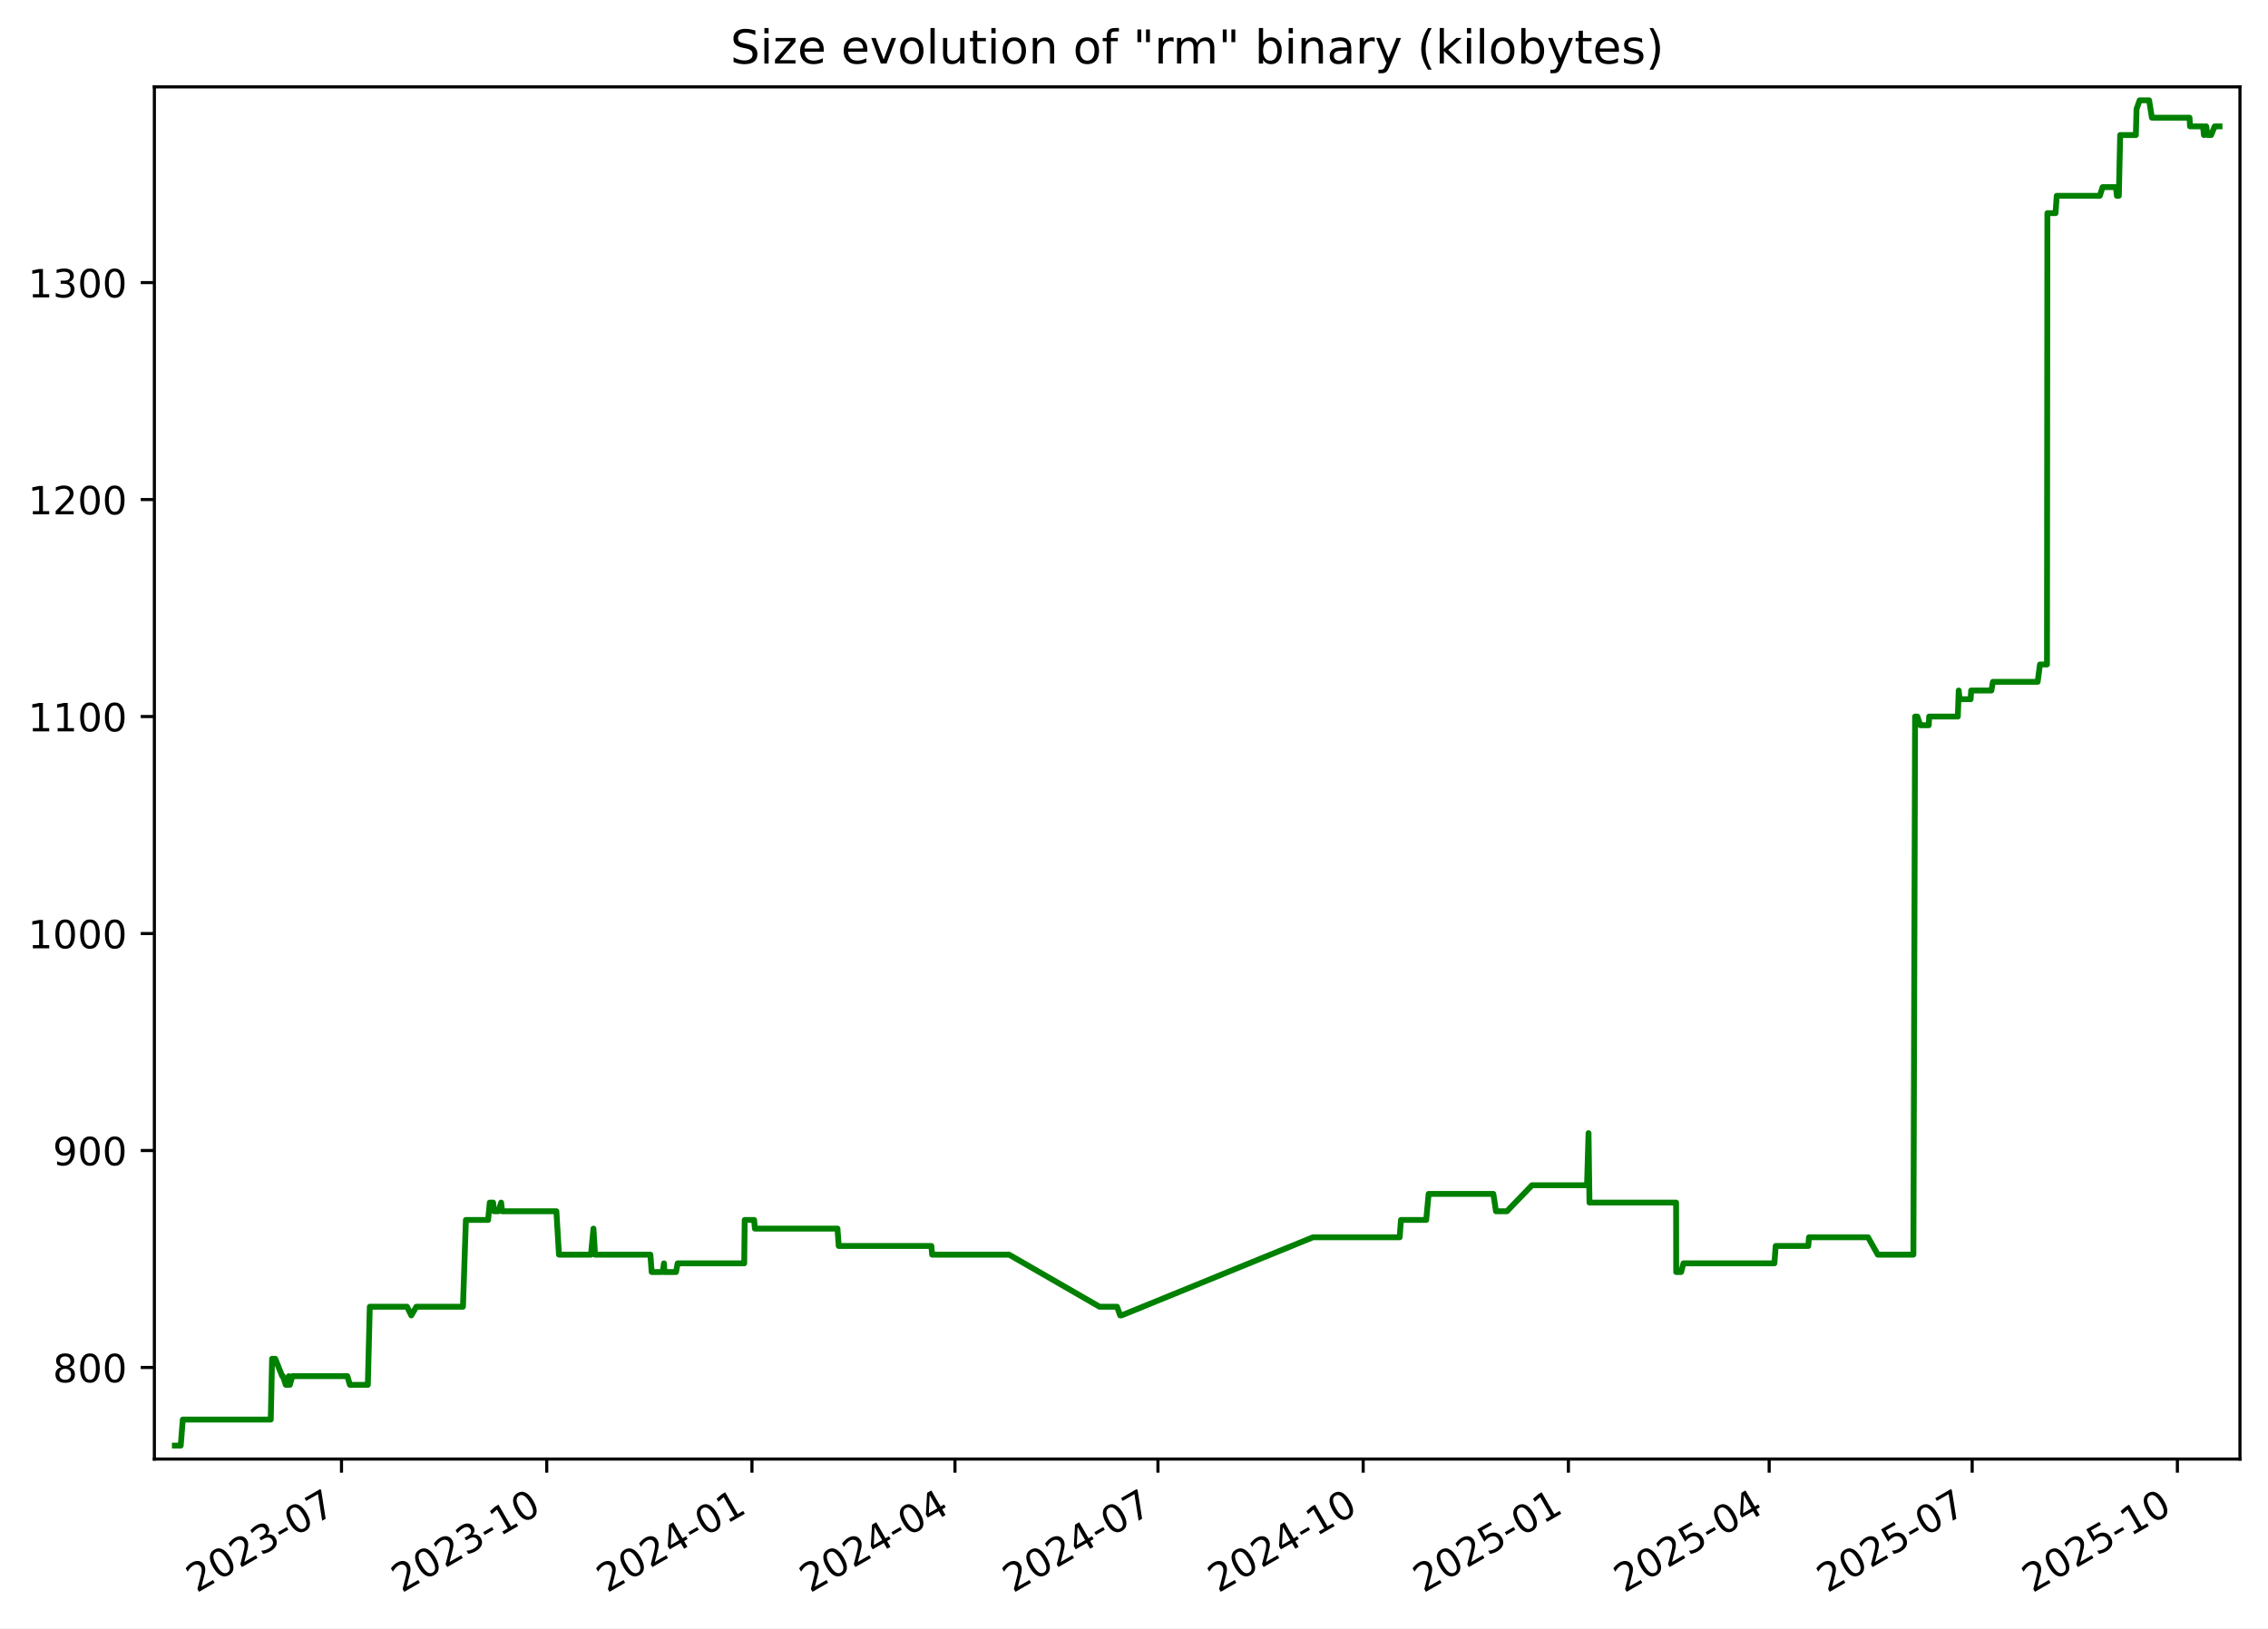
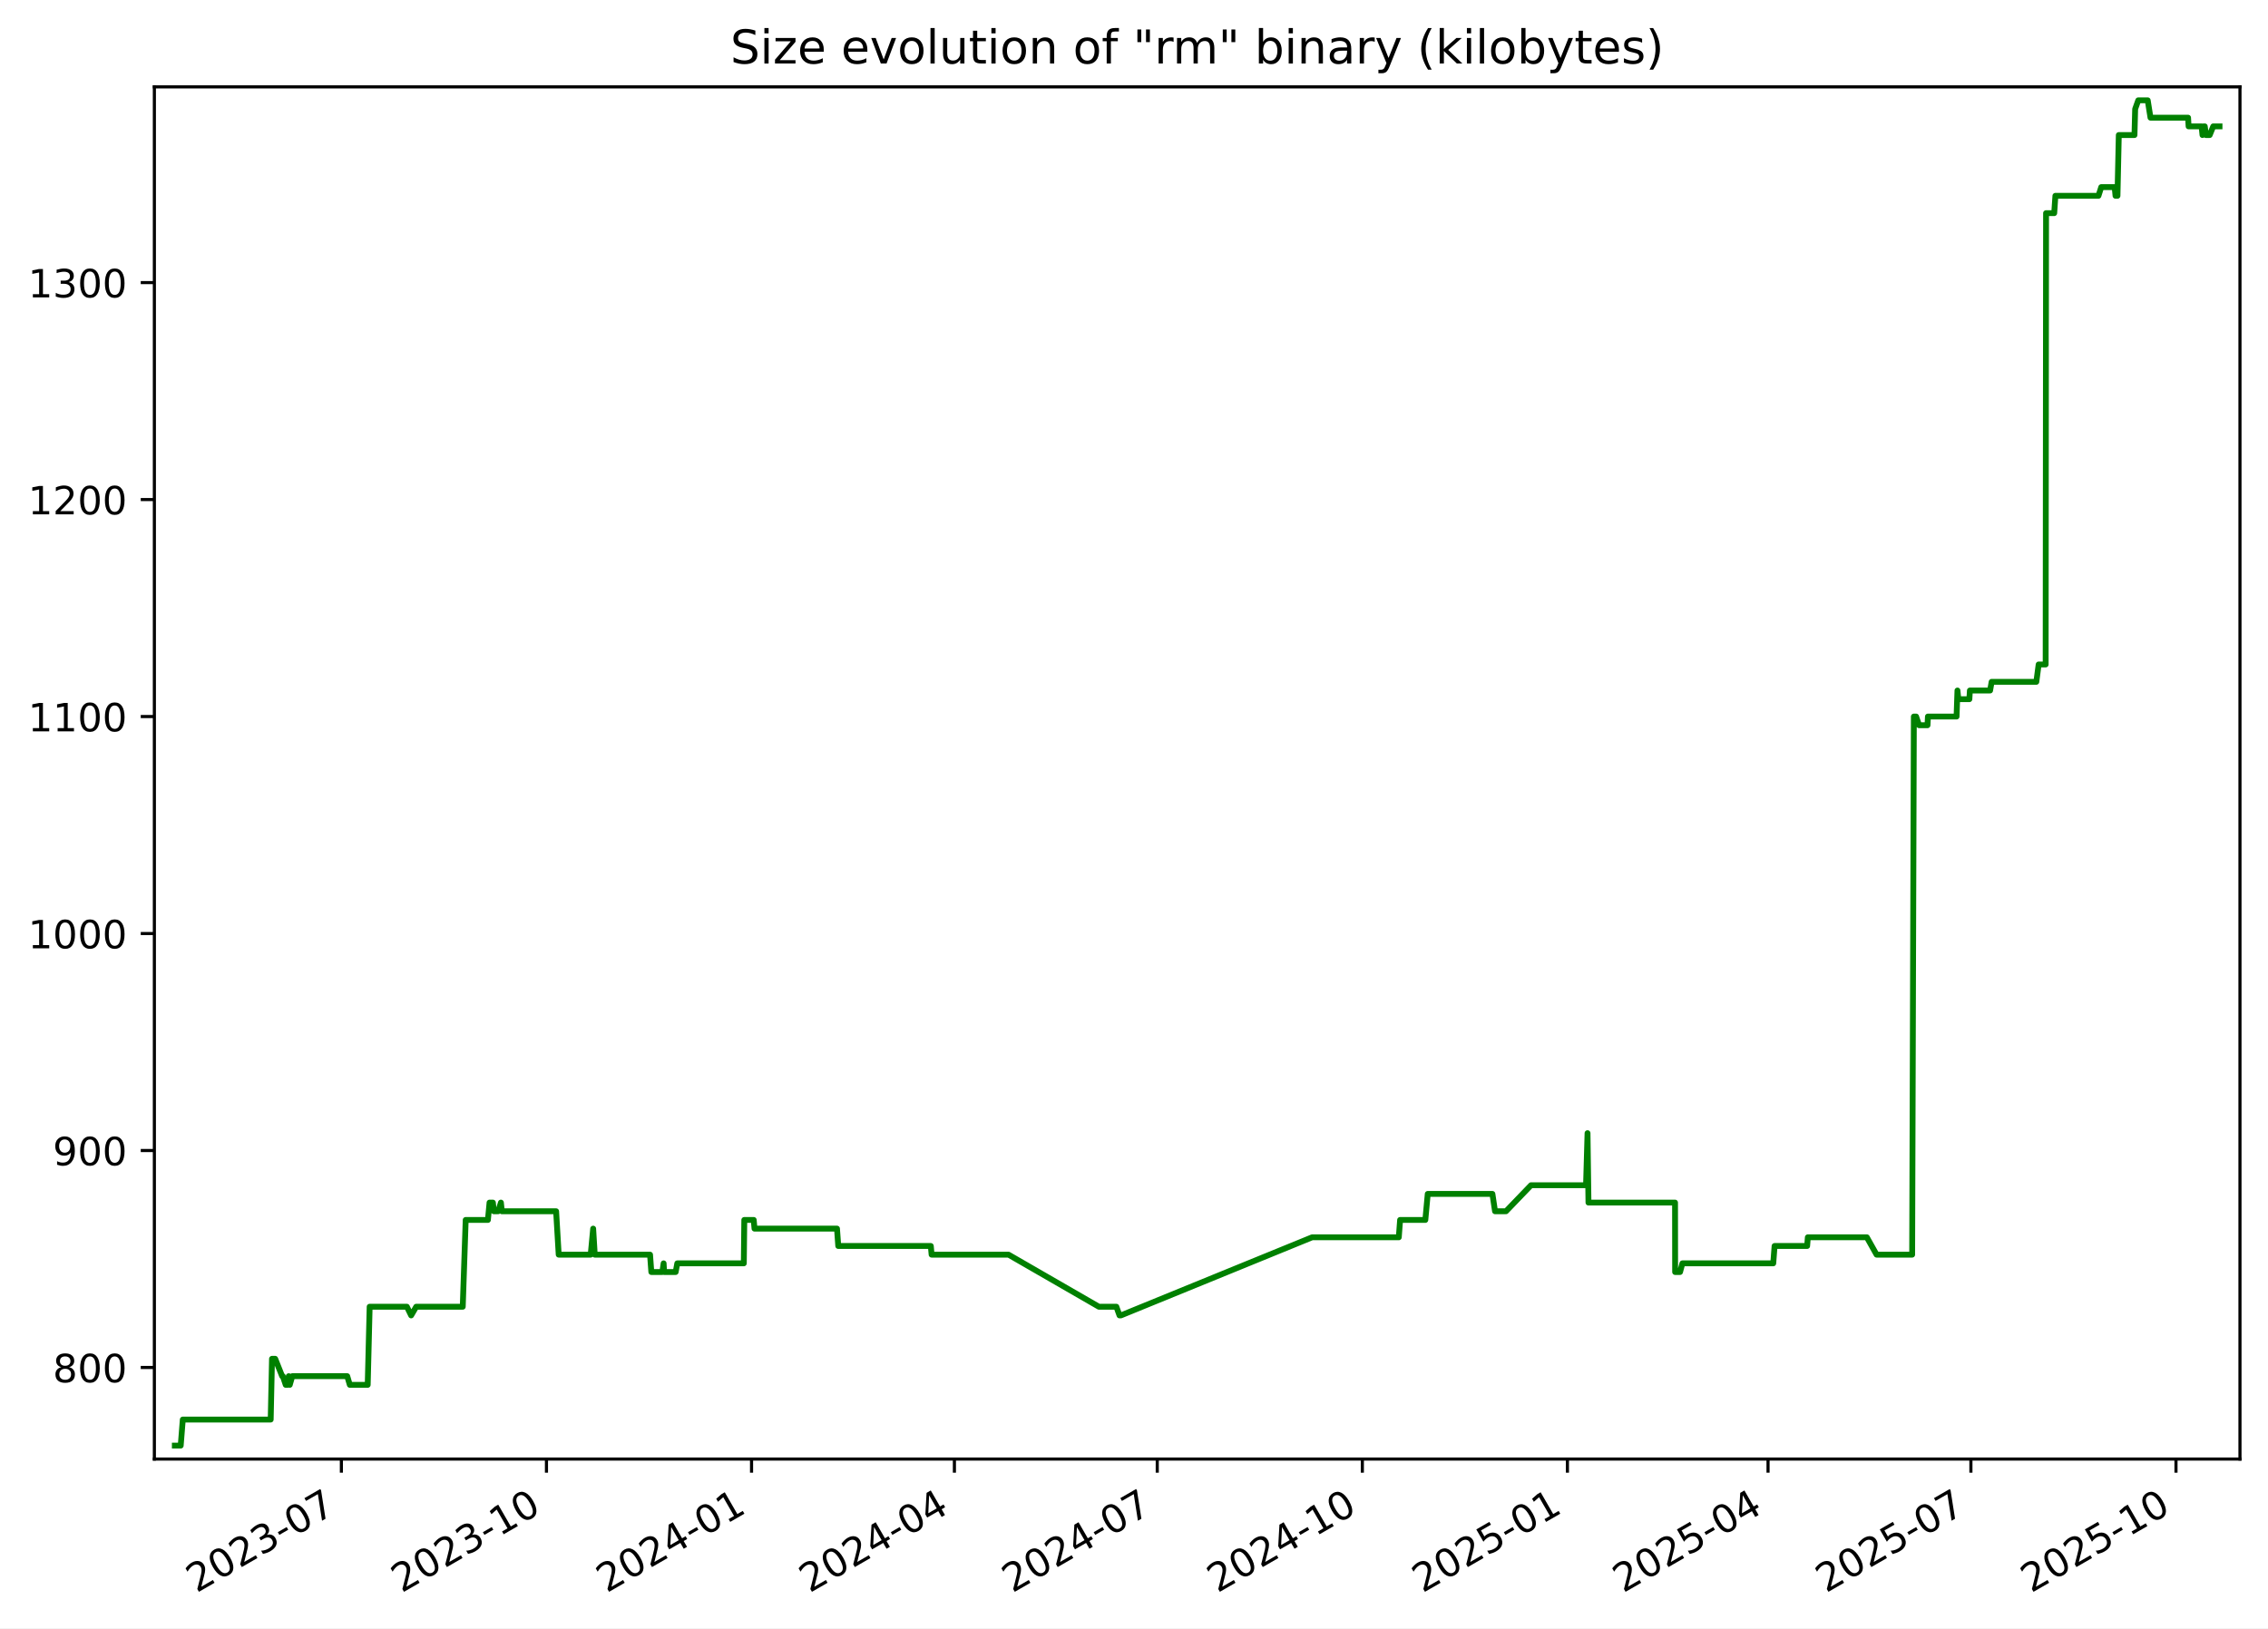
<svg xmlns="http://www.w3.org/2000/svg" xmlns:xlink="http://www.w3.org/1999/xlink" width="582.53pt" height="418.303pt" viewBox="0 0 582.53 418.303" version="1.1">
  <defs>
    <style type="text/css">*{stroke-linejoin: round; stroke-linecap: butt}</style>
  </defs>
  <g id="figure_1">
    <g id="patch_1">
      <path d="M -0 418.303  L 582.53 418.303  L 582.53 0  L -0 0  z " style="fill: #ffffff" />
    </g>
    <g id="axes_1">
      <g id="patch_2">
        <path d="M 39.65 374.83  L 575.33 374.83  L 575.33 22.318  L 39.65 22.318  z " style="fill: #ffffff" />
      </g>
      <g id="matplotlib.axis_1">
        <g id="xtick_1">
          <g id="line2d_1">
            <defs>
-               <path id="mfbe89578dd" d="M 0 0  L 0 3.5  " style="stroke: #000000; stroke-width: 0.8" />
+               <path id="m99d176c84e" d="M 0 0  L 0 3.5  " style="stroke: #000000; stroke-width: 0.8" />
            </defs>
            <g>
-               <use xlink:href="#mfbe89578dd" x="87.714" y="374.83" style="stroke: #000000; stroke-width: 0.8" />
+               <use xlink:href="#m99d176c84e" x="87.683" y="374.83" style="stroke: #000000; stroke-width: 0.8" />
            </g>
          </g>
          <g id="text_1">
-             <g transform="translate(50.4888 409.302) rotate(-30) scale(0.1 -0.1)">
+             <g transform="translate(50.45856 409.302) rotate(-30) scale(0.1 -0.1)">
              <defs>
                <path id="DejaVuSans-32" d="M 1228 531  L 3431 531  L 3431 0  L 469 0  L 469 531  Q 828 903 1448 1529  Q 2069 2156 2228 2338  Q 2531 2678 2651 2914  Q 2772 3150 2772 3378  Q 2772 3750 2511 3984  Q 2250 4219 1831 4219  Q 1534 4219 1204 4116  Q 875 4013 500 3803  L 500 4441  Q 881 4594 1212 4672  Q 1544 4750 1819 4750  Q 2544 4750 2975 4387  Q 3406 4025 3406 3419  Q 3406 3131 3298 2873  Q 3191 2616 2906 2266  Q 2828 2175 2409 1742  Q 1991 1309 1228 531  z " transform="scale(0.015625)" />
                <path id="DejaVuSans-30" d="M 2034 4250  Q 1547 4250 1301 3770  Q 1056 3291 1056 2328  Q 1056 1369 1301 889  Q 1547 409 2034 409  Q 2525 409 2770 889  Q 3016 1369 3016 2328  Q 3016 3291 2770 3770  Q 2525 4250 2034 4250  z M 2034 4750  Q 2819 4750 3233 4129  Q 3647 3509 3647 2328  Q 3647 1150 3233 529  Q 2819 -91 2034 -91  Q 1250 -91 836 529  Q 422 1150 422 2328  Q 422 3509 836 4129  Q 1250 4750 2034 4750  z " transform="scale(0.015625)" />
                <path id="DejaVuSans-33" d="M 2597 2516  Q 3050 2419 3304 2112  Q 3559 1806 3559 1356  Q 3559 666 3084 287  Q 2609 -91 1734 -91  Q 1441 -91 1130 -33  Q 819 25 488 141  L 488 750  Q 750 597 1062 519  Q 1375 441 1716 441  Q 2309 441 2620 675  Q 2931 909 2931 1356  Q 2931 1769 2642 2001  Q 2353 2234 1838 2234  L 1294 2234  L 1294 2753  L 1863 2753  Q 2328 2753 2575 2939  Q 2822 3125 2822 3475  Q 2822 3834 2567 4026  Q 2313 4219 1838 4219  Q 1578 4219 1281 4162  Q 984 4106 628 3988  L 628 4550  Q 988 4650 1302 4700  Q 1616 4750 1894 4750  Q 2613 4750 3031 4423  Q 3450 4097 3450 3541  Q 3450 3153 3228 2886  Q 3006 2619 2597 2516  z " transform="scale(0.015625)" />
                <path id="DejaVuSans-2d" d="M 313 2009  L 1997 2009  L 1997 1497  L 313 1497  L 313 2009  z " transform="scale(0.015625)" />
                <path id="DejaVuSans-37" d="M 525 4666  L 3525 4666  L 3525 4397  L 1831 0  L 1172 0  L 2766 4134  L 525 4134  L 525 4666  z " transform="scale(0.015625)" />
              </defs>
              <use xlink:href="#DejaVuSans-32" />
              <use xlink:href="#DejaVuSans-30" x="63.623" />
              <use xlink:href="#DejaVuSans-32" x="127.246" />
              <use xlink:href="#DejaVuSans-33" x="190.869" />
              <use xlink:href="#DejaVuSans-2d" x="254.492" />
              <use xlink:href="#DejaVuSans-30" x="290.576" />
              <use xlink:href="#DejaVuSans-37" x="354.199" />
            </g>
          </g>
        </g>
        <g id="xtick_2">
          <g id="line2d_2">
            <g>
-               <use xlink:href="#mfbe89578dd" x="140.426" y="374.83" style="stroke: #000000; stroke-width: 0.8" />
+               <use xlink:href="#m99d176c84e" x="140.358" y="374.83" style="stroke: #000000; stroke-width: 0.8" />
            </g>
          </g>
          <g id="text_2">
-             <g transform="translate(103.2011 409.302) rotate(-30) scale(0.1 -0.1)">
+             <g transform="translate(103.1336 409.302) rotate(-30) scale(0.1 -0.1)">
              <defs>
                <path id="DejaVuSans-31" d="M 794 531  L 1825 531  L 1825 4091  L 703 3866  L 703 4441  L 1819 4666  L 2450 4666  L 2450 531  L 3481 531  L 3481 0  L 794 0  L 794 531  z " transform="scale(0.015625)" />
              </defs>
              <use xlink:href="#DejaVuSans-32" />
              <use xlink:href="#DejaVuSans-30" x="63.623" />
              <use xlink:href="#DejaVuSans-32" x="127.246" />
              <use xlink:href="#DejaVuSans-33" x="190.869" />
              <use xlink:href="#DejaVuSans-2d" x="254.492" />
              <use xlink:href="#DejaVuSans-31" x="290.576" />
              <use xlink:href="#DejaVuSans-30" x="354.199" />
            </g>
          </g>
        </g>
        <g id="xtick_3">
          <g id="line2d_3">
            <g>
-               <use xlink:href="#mfbe89578dd" x="193.138" y="374.83" style="stroke: #000000; stroke-width: 0.8" />
+               <use xlink:href="#m99d176c84e" x="193.033" y="374.83" style="stroke: #000000; stroke-width: 0.8" />
            </g>
          </g>
          <g id="text_3">
-             <g transform="translate(155.9133 409.302) rotate(-30) scale(0.1 -0.1)">
+             <g transform="translate(155.8086 409.302) rotate(-30) scale(0.1 -0.1)">
              <defs>
                <path id="DejaVuSans-34" d="M 2419 4116  L 825 1625  L 2419 1625  L 2419 4116  z M 2253 4666  L 3047 4666  L 3047 1625  L 3713 1625  L 3713 1100  L 3047 1100  L 3047 0  L 2419 0  L 2419 1100  L 313 1100  L 313 1709  L 2253 4666  z " transform="scale(0.015625)" />
              </defs>
              <use xlink:href="#DejaVuSans-32" />
              <use xlink:href="#DejaVuSans-30" x="63.623" />
              <use xlink:href="#DejaVuSans-32" x="127.246" />
              <use xlink:href="#DejaVuSans-34" x="190.869" />
              <use xlink:href="#DejaVuSans-2d" x="254.492" />
              <use xlink:href="#DejaVuSans-30" x="290.576" />
              <use xlink:href="#DejaVuSans-31" x="354.199" />
            </g>
          </g>
        </g>
        <g id="xtick_4">
          <g id="line2d_4">
            <g>
-               <use xlink:href="#mfbe89578dd" x="245.277" y="374.83" style="stroke: #000000; stroke-width: 0.8" />
+               <use xlink:href="#m99d176c84e" x="245.136" y="374.83" style="stroke: #000000; stroke-width: 0.8" />
            </g>
          </g>
          <g id="text_4">
-             <g transform="translate(208.0526 409.302) rotate(-30) scale(0.1 -0.1)">
+             <g transform="translate(207.9111 409.302) rotate(-30) scale(0.1 -0.1)">
              <use xlink:href="#DejaVuSans-32" />
              <use xlink:href="#DejaVuSans-30" x="63.623" />
              <use xlink:href="#DejaVuSans-32" x="127.246" />
              <use xlink:href="#DejaVuSans-34" x="190.869" />
              <use xlink:href="#DejaVuSans-2d" x="254.492" />
              <use xlink:href="#DejaVuSans-30" x="290.576" />
              <use xlink:href="#DejaVuSans-34" x="354.199" />
            </g>
          </g>
        </g>
        <g id="xtick_5">
          <g id="line2d_5">
            <g>
-               <use xlink:href="#mfbe89578dd" x="297.417" y="374.83" style="stroke: #000000; stroke-width: 0.8" />
+               <use xlink:href="#m99d176c84e" x="297.238" y="374.83" style="stroke: #000000; stroke-width: 0.8" />
            </g>
          </g>
          <g id="text_5">
-             <g transform="translate(260.1919 409.302) rotate(-30) scale(0.1 -0.1)">
+             <g transform="translate(260.0136 409.302) rotate(-30) scale(0.1 -0.1)">
              <use xlink:href="#DejaVuSans-32" />
              <use xlink:href="#DejaVuSans-30" x="63.623" />
              <use xlink:href="#DejaVuSans-32" x="127.246" />
              <use xlink:href="#DejaVuSans-34" x="190.869" />
              <use xlink:href="#DejaVuSans-2d" x="254.492" />
              <use xlink:href="#DejaVuSans-30" x="290.576" />
              <use xlink:href="#DejaVuSans-37" x="354.199" />
            </g>
          </g>
        </g>
        <g id="xtick_6">
          <g id="line2d_6">
            <g>
-               <use xlink:href="#mfbe89578dd" x="350.129" y="374.83" style="stroke: #000000; stroke-width: 0.8" />
+               <use xlink:href="#m99d176c84e" x="349.913" y="374.83" style="stroke: #000000; stroke-width: 0.8" />
            </g>
          </g>
          <g id="text_6">
-             <g transform="translate(312.9042 409.302) rotate(-30) scale(0.1 -0.1)">
+             <g transform="translate(312.6886 409.302) rotate(-30) scale(0.1 -0.1)">
              <use xlink:href="#DejaVuSans-32" />
              <use xlink:href="#DejaVuSans-30" x="63.623" />
              <use xlink:href="#DejaVuSans-32" x="127.246" />
              <use xlink:href="#DejaVuSans-34" x="190.869" />
              <use xlink:href="#DejaVuSans-2d" x="254.492" />
              <use xlink:href="#DejaVuSans-31" x="290.576" />
              <use xlink:href="#DejaVuSans-30" x="354.199" />
            </g>
          </g>
        </g>
        <g id="xtick_7">
          <g id="line2d_7">
            <g>
-               <use xlink:href="#mfbe89578dd" x="402.841" y="374.83" style="stroke: #000000; stroke-width: 0.8" />
+               <use xlink:href="#m99d176c84e" x="402.588" y="374.83" style="stroke: #000000; stroke-width: 0.8" />
            </g>
          </g>
          <g id="text_7">
-             <g transform="translate(365.6164 409.302) rotate(-30) scale(0.1 -0.1)">
+             <g transform="translate(365.3636 409.302) rotate(-30) scale(0.1 -0.1)">
              <defs>
                <path id="DejaVuSans-35" d="M 691 4666  L 3169 4666  L 3169 4134  L 1269 4134  L 1269 2991  Q 1406 3038 1543 3061  Q 1681 3084 1819 3084  Q 2600 3084 3056 2656  Q 3513 2228 3513 1497  Q 3513 744 3044 326  Q 2575 -91 1722 -91  Q 1428 -91 1123 -41  Q 819 9 494 109  L 494 744  Q 775 591 1075 516  Q 1375 441 1709 441  Q 2250 441 2565 725  Q 2881 1009 2881 1497  Q 2881 1984 2565 2268  Q 2250 2553 1709 2553  Q 1456 2553 1204 2497  Q 953 2441 691 2322  L 691 4666  z " transform="scale(0.015625)" />
              </defs>
              <use xlink:href="#DejaVuSans-32" />
              <use xlink:href="#DejaVuSans-30" x="63.623" />
              <use xlink:href="#DejaVuSans-32" x="127.246" />
              <use xlink:href="#DejaVuSans-35" x="190.869" />
              <use xlink:href="#DejaVuSans-2d" x="254.492" />
              <use xlink:href="#DejaVuSans-30" x="290.576" />
              <use xlink:href="#DejaVuSans-31" x="354.199" />
            </g>
          </g>
        </g>
        <g id="xtick_8">
          <g id="line2d_8">
            <g>
-               <use xlink:href="#mfbe89578dd" x="454.408" y="374.83" style="stroke: #000000; stroke-width: 0.8" />
+               <use xlink:href="#m99d176c84e" x="454.118" y="374.83" style="stroke: #000000; stroke-width: 0.8" />
            </g>
          </g>
          <g id="text_8">
-             <g transform="translate(417.1828 409.302) rotate(-30) scale(0.1 -0.1)">
+             <g transform="translate(416.8935 409.302) rotate(-30) scale(0.1 -0.1)">
              <use xlink:href="#DejaVuSans-32" />
              <use xlink:href="#DejaVuSans-30" x="63.623" />
              <use xlink:href="#DejaVuSans-32" x="127.246" />
              <use xlink:href="#DejaVuSans-35" x="190.869" />
              <use xlink:href="#DejaVuSans-2d" x="254.492" />
              <use xlink:href="#DejaVuSans-30" x="290.576" />
              <use xlink:href="#DejaVuSans-34" x="354.199" />
            </g>
          </g>
        </g>
        <g id="xtick_9">
          <g id="line2d_9">
            <g>
-               <use xlink:href="#mfbe89578dd" x="506.547" y="374.83" style="stroke: #000000; stroke-width: 0.8" />
+               <use xlink:href="#m99d176c84e" x="506.221" y="374.83" style="stroke: #000000; stroke-width: 0.8" />
            </g>
          </g>
          <g id="text_9">
-             <g transform="translate(469.3221 409.302) rotate(-30) scale(0.1 -0.1)">
+             <g transform="translate(468.996 409.302) rotate(-30) scale(0.1 -0.1)">
              <use xlink:href="#DejaVuSans-32" />
              <use xlink:href="#DejaVuSans-30" x="63.623" />
              <use xlink:href="#DejaVuSans-32" x="127.246" />
              <use xlink:href="#DejaVuSans-35" x="190.869" />
              <use xlink:href="#DejaVuSans-2d" x="254.492" />
              <use xlink:href="#DejaVuSans-30" x="290.576" />
              <use xlink:href="#DejaVuSans-37" x="354.199" />
            </g>
          </g>
        </g>
        <g id="xtick_10">
          <g id="line2d_10">
            <g>
-               <use xlink:href="#mfbe89578dd" x="559.259" y="374.83" style="stroke: #000000; stroke-width: 0.8" />
+               <use xlink:href="#m99d176c84e" x="558.896" y="374.83" style="stroke: #000000; stroke-width: 0.8" />
            </g>
          </g>
          <g id="text_10">
-             <g transform="translate(522.0343 409.302) rotate(-30) scale(0.1 -0.1)">
+             <g transform="translate(521.671 409.302) rotate(-30) scale(0.1 -0.1)">
              <use xlink:href="#DejaVuSans-32" />
              <use xlink:href="#DejaVuSans-30" x="63.623" />
              <use xlink:href="#DejaVuSans-32" x="127.246" />
              <use xlink:href="#DejaVuSans-35" x="190.869" />
              <use xlink:href="#DejaVuSans-2d" x="254.492" />
              <use xlink:href="#DejaVuSans-31" x="290.576" />
              <use xlink:href="#DejaVuSans-30" x="354.199" />
            </g>
          </g>
        </g>
      </g>
      <g id="matplotlib.axis_2">
        <g id="ytick_1">
          <g id="line2d_11">
            <defs>
-               <path id="m8220ab52e9" d="M 0 0  L -3.5 0  " style="stroke: #000000; stroke-width: 0.8" />
+               <path id="md001552d39" d="M 0 0  L -3.5 0  " style="stroke: #000000; stroke-width: 0.8" />
            </defs>
            <g>
-               <use xlink:href="#m8220ab52e9" x="39.65" y="351.307" style="stroke: #000000; stroke-width: 0.8" />
+               <use xlink:href="#md001552d39" x="39.65" y="351.307" style="stroke: #000000; stroke-width: 0.8" />
            </g>
          </g>
          <g id="text_11">
            <g transform="translate(13.5625 355.1062) scale(0.1 -0.1)">
              <defs>
                <path id="DejaVuSans-38" d="M 2034 2216  Q 1584 2216 1326 1975  Q 1069 1734 1069 1313  Q 1069 891 1326 650  Q 1584 409 2034 409  Q 2484 409 2743 651  Q 3003 894 3003 1313  Q 3003 1734 2745 1975  Q 2488 2216 2034 2216  z M 1403 2484  Q 997 2584 770 2862  Q 544 3141 544 3541  Q 544 4100 942 4425  Q 1341 4750 2034 4750  Q 2731 4750 3128 4425  Q 3525 4100 3525 3541  Q 3525 3141 3298 2862  Q 3072 2584 2669 2484  Q 3125 2378 3379 2068  Q 3634 1759 3634 1313  Q 3634 634 3220 271  Q 2806 -91 2034 -91  Q 1263 -91 848 271  Q 434 634 434 1313  Q 434 1759 690 2068  Q 947 2378 1403 2484  z M 1172 3481  Q 1172 3119 1398 2916  Q 1625 2713 2034 2713  Q 2441 2713 2670 2916  Q 2900 3119 2900 3481  Q 2900 3844 2670 4047  Q 2441 4250 2034 4250  Q 1625 4250 1398 4047  Q 1172 3844 1172 3481  z " transform="scale(0.015625)" />
              </defs>
              <use xlink:href="#DejaVuSans-38" />
              <use xlink:href="#DejaVuSans-30" x="63.623" />
              <use xlink:href="#DejaVuSans-30" x="127.246" />
            </g>
          </g>
        </g>
        <g id="ytick_2">
          <g id="line2d_12">
            <g>
-               <use xlink:href="#m8220ab52e9" x="39.65" y="295.565" style="stroke: #000000; stroke-width: 0.8" />
+               <use xlink:href="#md001552d39" x="39.65" y="295.565" style="stroke: #000000; stroke-width: 0.8" />
            </g>
          </g>
          <g id="text_12">
            <g transform="translate(13.5625 299.3643) scale(0.1 -0.1)">
              <defs>
                <path id="DejaVuSans-39" d="M 703 97  L 703 672  Q 941 559 1184 500  Q 1428 441 1663 441  Q 2288 441 2617 861  Q 2947 1281 2994 2138  Q 2813 1869 2534 1725  Q 2256 1581 1919 1581  Q 1219 1581 811 2004  Q 403 2428 403 3163  Q 403 3881 828 4315  Q 1253 4750 1959 4750  Q 2769 4750 3195 4129  Q 3622 3509 3622 2328  Q 3622 1225 3098 567  Q 2575 -91 1691 -91  Q 1453 -91 1209 -44  Q 966 3 703 97  z M 1959 2075  Q 2384 2075 2632 2365  Q 2881 2656 2881 3163  Q 2881 3666 2632 3958  Q 2384 4250 1959 4250  Q 1534 4250 1286 3958  Q 1038 3666 1038 3163  Q 1038 2656 1286 2365  Q 1534 2075 1959 2075  z " transform="scale(0.015625)" />
              </defs>
              <use xlink:href="#DejaVuSans-39" />
              <use xlink:href="#DejaVuSans-30" x="63.623" />
              <use xlink:href="#DejaVuSans-30" x="127.246" />
            </g>
          </g>
        </g>
        <g id="ytick_3">
          <g id="line2d_13">
            <g>
-               <use xlink:href="#m8220ab52e9" x="39.65" y="239.823" style="stroke: #000000; stroke-width: 0.8" />
+               <use xlink:href="#md001552d39" x="39.65" y="239.823" style="stroke: #000000; stroke-width: 0.8" />
            </g>
          </g>
          <g id="text_13">
            <g transform="translate(7.2 243.6224) scale(0.1 -0.1)">
              <use xlink:href="#DejaVuSans-31" />
              <use xlink:href="#DejaVuSans-30" x="63.623" />
              <use xlink:href="#DejaVuSans-30" x="127.246" />
              <use xlink:href="#DejaVuSans-30" x="190.869" />
            </g>
          </g>
        </g>
        <g id="ytick_4">
          <g id="line2d_14">
            <g>
-               <use xlink:href="#m8220ab52e9" x="39.65" y="184.081" style="stroke: #000000; stroke-width: 0.8" />
+               <use xlink:href="#md001552d39" x="39.65" y="184.081" style="stroke: #000000; stroke-width: 0.8" />
            </g>
          </g>
          <g id="text_14">
            <g transform="translate(7.2 187.8804) scale(0.1 -0.1)">
              <use xlink:href="#DejaVuSans-31" />
              <use xlink:href="#DejaVuSans-31" x="63.623" />
              <use xlink:href="#DejaVuSans-30" x="127.246" />
              <use xlink:href="#DejaVuSans-30" x="190.869" />
            </g>
          </g>
        </g>
        <g id="ytick_5">
          <g id="line2d_15">
            <g>
-               <use xlink:href="#m8220ab52e9" x="39.65" y="128.339" style="stroke: #000000; stroke-width: 0.8" />
+               <use xlink:href="#md001552d39" x="39.65" y="128.339" style="stroke: #000000; stroke-width: 0.8" />
            </g>
          </g>
          <g id="text_15">
            <g transform="translate(7.2 132.1385) scale(0.1 -0.1)">
              <use xlink:href="#DejaVuSans-31" />
              <use xlink:href="#DejaVuSans-32" x="63.623" />
              <use xlink:href="#DejaVuSans-30" x="127.246" />
              <use xlink:href="#DejaVuSans-30" x="190.869" />
            </g>
          </g>
        </g>
        <g id="ytick_6">
          <g id="line2d_16">
            <g>
-               <use xlink:href="#m8220ab52e9" x="39.65" y="72.597" style="stroke: #000000; stroke-width: 0.8" />
+               <use xlink:href="#md001552d39" x="39.65" y="72.597" style="stroke: #000000; stroke-width: 0.8" />
            </g>
          </g>
          <g id="text_16">
            <g transform="translate(7.2 76.39657) scale(0.1 -0.1)">
              <use xlink:href="#DejaVuSans-31" />
              <use xlink:href="#DejaVuSans-33" x="63.623" />
              <use xlink:href="#DejaVuSans-30" x="127.246" />
              <use xlink:href="#DejaVuSans-30" x="190.869" />
            </g>
          </g>
        </g>
      </g>
      <g id="line2d_17">
-         <path d="M 44.902 371.374  L 46.419 371.374  L 46.949 364.685  L 69.547 364.685  L 69.882 349.077  L 70.701 349.077  L 72.487 353.537  L 72.662 353.537  L 73.406 355.766  L 73.916 355.766  L 74.185 353.537  L 74.447 355.766  L 75.096 353.537  L 89.215 353.537  L 89.88 355.766  L 94.48 355.766  L 94.979 335.699  L 104.547 335.699  L 105.645 337.929  L 106.944 335.699  L 118.91 335.699  L 119.665 313.403  L 125.374 313.403  L 125.795 308.943  L 126.655 308.943  L 126.898 311.173  L 128.016 311.173  L 128.717 308.943  L 128.954 311.173  L 142.907 311.173  L 143.571 322.321  L 151.794 322.321  L 152.429 315.632  L 152.836 322.321  L 167.051 322.321  L 167.378 326.781  L 170.215 326.781  L 170.538 324.551  L 170.664 326.781  L 173.635 326.781  L 174.052 324.551  L 191.15 324.551  L 191.273 313.403  L 193.697 313.403  L 193.895 315.632  L 215.103 315.632  L 215.424 320.092  L 239.215 320.092  L 239.419 322.321  L 259.19 322.321  L 282.412 335.699  L 286.906 335.699  L 287.713 337.929  L 288.062 337.929  L 337.229 317.862  L 359.5 317.862  L 359.834 313.403  L 366.32 313.403  L 366.94 306.713  L 383.562 306.713  L 384.235 311.173  L 387.056 311.173  L 393.491 304.484  L 407.629 304.484  L 408.011 291.106  L 408.251 308.943  L 430.502 308.943  L 430.525 326.781  L 431.792 326.781  L 432.394 324.551  L 455.748 324.551  L 456.085 320.092  L 464.458 320.092  L 464.633 317.862  L 479.803 317.862  L 482.306 322.321  L 491.45 322.321  L 491.885 184.081  L 492.463 184.081  L 493.228 186.311  L 495.397 186.311  L 495.501 184.081  L 502.864 184.081  L 503.094 177.392  L 503.315 179.622  L 506.153 179.622  L 506.287 177.392  L 511.481 177.392  L 511.875 175.163  L 523.366 175.163  L 523.959 170.703  L 525.762 170.703  L 525.865 54.76  L 527.963 54.76  L 528.265 50.301  L 539.334 50.301  L 540.049 48.071  L 543.499 48.071  L 543.716 50.301  L 544.22 50.301  L 544.561 34.693  L 548.592 34.693  L 548.765 28.004  L 549.565 25.774  L 551.996 25.774  L 552.707 30.233  L 562.369 30.233  L 562.503 32.463  L 565.843 32.463  L 566.073 34.693  L 566.363 32.463  L 566.661 32.463  L 566.965 34.693  L 567.923 34.693  L 568.837 32.463  L 570.078 32.463  L 570.078 32.463  " clip-path="url(#pd081cea287)" style="fill: none; stroke: #008000; stroke-width: 1.5; stroke-linecap: square" />
+         <path d="M 44.902 371.374  L 46.417 371.374  L 46.948 364.685  L 69.529 364.685  L 69.864 349.077  L 70.683 349.077  L 72.467 353.537  L 72.643 353.537  L 73.386 355.766  L 73.896 355.766  L 74.164 353.537  L 74.427 355.766  L 75.075 353.537  L 89.184 353.537  L 89.848 355.766  L 94.445 355.766  L 94.944 335.699  L 104.505 335.699  L 105.602 337.929  L 106.9 335.699  L 118.858 335.699  L 119.612 313.403  L 125.318 313.403  L 125.738 308.943  L 126.597 308.943  L 126.841 311.173  L 127.957 311.173  L 128.658 308.943  L 128.895 311.173  L 142.838 311.173  L 143.502 322.321  L 151.718 322.321  L 152.353 315.632  L 152.76 322.321  L 166.964 322.321  L 167.292 326.781  L 170.126 326.781  L 170.449 324.551  L 170.575 326.781  L 173.544 326.781  L 173.96 324.551  L 191.047 324.551  L 191.17 313.403  L 193.592 313.403  L 193.79 315.632  L 214.982 315.632  L 215.304 320.092  L 239.078 320.092  L 239.281 322.321  L 259.038 322.321  L 282.244 335.699  L 286.735 335.699  L 287.542 337.929  L 287.89 337.929  L 337.022 317.862  L 359.278 317.862  L 359.612 313.403  L 366.093 313.403  L 366.712 306.713  L 383.323 306.713  L 383.995 311.173  L 386.814 311.173  L 393.245 304.484  L 407.372 304.484  L 407.754 291.106  L 407.994 308.943  L 430.23 308.943  L 430.253 326.781  L 431.519 326.781  L 432.12 324.551  L 455.457 324.551  L 455.795 320.092  L 464.162 320.092  L 464.337 317.862  L 479.496 317.862  L 481.997 322.321  L 491.134 322.321  L 491.569 184.081  L 492.147 184.081  L 492.912 186.311  L 495.078 186.311  L 495.182 184.081  L 502.54 184.081  L 502.77 177.392  L 502.991 179.622  L 505.827 179.622  L 505.961 177.392  L 511.152 177.392  L 511.545 175.163  L 523.028 175.163  L 523.621 170.703  L 525.423 170.703  L 525.525 54.76  L 527.621 54.76  L 527.923 50.301  L 538.984 50.301  L 539.699 48.071  L 543.147 48.071  L 543.363 50.301  L 543.868 50.301  L 544.208 34.693  L 548.236 34.693  L 548.409 28.004  L 549.208 25.774  L 551.638 25.774  L 552.349 30.233  L 562.003 30.233  L 562.137 32.463  L 565.475 32.463  L 565.705 34.693  L 565.995 32.463  L 566.293 32.463  L 566.596 34.693  L 567.554 34.693  L 568.467 32.463  L 570.078 32.463  L 570.078 32.463  " clip-path="url(#p2e20946bb7)" style="fill: none; stroke: #008000; stroke-width: 1.5; stroke-linecap: square" />
      </g>
      <g id="patch_3">
        <path d="M 39.65 374.83  L 39.65 22.318  " style="fill: none; stroke: #000000; stroke-width: 0.8; stroke-linejoin: miter; stroke-linecap: square" />
      </g>
      <g id="patch_4">
        <path d="M 575.33 374.83  L 575.33 22.318  " style="fill: none; stroke: #000000; stroke-width: 0.8; stroke-linejoin: miter; stroke-linecap: square" />
      </g>
      <g id="patch_5">
        <path d="M 39.65 374.83  L 575.33 374.83  " style="fill: none; stroke: #000000; stroke-width: 0.8; stroke-linejoin: miter; stroke-linecap: square" />
      </g>
      <g id="patch_6">
        <path d="M 39.65 22.318  L 575.33 22.318  " style="fill: none; stroke: #000000; stroke-width: 0.8; stroke-linejoin: miter; stroke-linecap: square" />
      </g>
      <g id="text_17">
        <g transform="translate(187.5884 16.31812) scale(0.12 -0.12)">
          <defs>
            <path id="DejaVuSans-53" d="M 3425 4513  L 3425 3897  Q 3066 4069 2747 4153  Q 2428 4238 2131 4238  Q 1616 4238 1336 4038  Q 1056 3838 1056 3469  Q 1056 3159 1242 3001  Q 1428 2844 1947 2747  L 2328 2669  Q 3034 2534 3370 2195  Q 3706 1856 3706 1288  Q 3706 609 3251 259  Q 2797 -91 1919 -91  Q 1588 -91 1214 -16  Q 841 59 441 206  L 441 856  Q 825 641 1194 531  Q 1563 422 1919 422  Q 2459 422 2753 634  Q 3047 847 3047 1241  Q 3047 1584 2836 1778  Q 2625 1972 2144 2069  L 1759 2144  Q 1053 2284 737 2584  Q 422 2884 422 3419  Q 422 4038 858 4394  Q 1294 4750 2059 4750  Q 2388 4750 2728 4690  Q 3069 4631 3425 4513  z " transform="scale(0.015625)" />
            <path id="DejaVuSans-69" d="M 603 3500  L 1178 3500  L 1178 0  L 603 0  L 603 3500  z M 603 4863  L 1178 4863  L 1178 4134  L 603 4134  L 603 4863  z " transform="scale(0.015625)" />
            <path id="DejaVuSans-7a" d="M 353 3500  L 3084 3500  L 3084 2975  L 922 459  L 3084 459  L 3084 0  L 275 0  L 275 525  L 2438 3041  L 353 3041  L 353 3500  z " transform="scale(0.015625)" />
            <path id="DejaVuSans-65" d="M 3597 1894  L 3597 1613  L 953 1613  Q 991 1019 1311 708  Q 1631 397 2203 397  Q 2534 397 2845 478  Q 3156 559 3463 722  L 3463 178  Q 3153 47 2828 -22  Q 2503 -91 2169 -91  Q 1331 -91 842 396  Q 353 884 353 1716  Q 353 2575 817 3079  Q 1281 3584 2069 3584  Q 2775 3584 3186 3129  Q 3597 2675 3597 1894  z M 3022 2063  Q 3016 2534 2758 2815  Q 2500 3097 2075 3097  Q 1594 3097 1305 2825  Q 1016 2553 972 2059  L 3022 2063  z " transform="scale(0.015625)" />
            <path id="DejaVuSans-20" transform="scale(0.015625)" />
            <path id="DejaVuSans-76" d="M 191 3500  L 800 3500  L 1894 563  L 2988 3500  L 3597 3500  L 2284 0  L 1503 0  L 191 3500  z " transform="scale(0.015625)" />
            <path id="DejaVuSans-6f" d="M 1959 3097  Q 1497 3097 1228 2736  Q 959 2375 959 1747  Q 959 1119 1226 758  Q 1494 397 1959 397  Q 2419 397 2687 759  Q 2956 1122 2956 1747  Q 2956 2369 2687 2733  Q 2419 3097 1959 3097  z M 1959 3584  Q 2709 3584 3137 3096  Q 3566 2609 3566 1747  Q 3566 888 3137 398  Q 2709 -91 1959 -91  Q 1206 -91 779 398  Q 353 888 353 1747  Q 353 2609 779 3096  Q 1206 3584 1959 3584  z " transform="scale(0.015625)" />
            <path id="DejaVuSans-6c" d="M 603 4863  L 1178 4863  L 1178 0  L 603 0  L 603 4863  z " transform="scale(0.015625)" />
            <path id="DejaVuSans-75" d="M 544 1381  L 544 3500  L 1119 3500  L 1119 1403  Q 1119 906 1312 657  Q 1506 409 1894 409  Q 2359 409 2629 706  Q 2900 1003 2900 1516  L 2900 3500  L 3475 3500  L 3475 0  L 2900 0  L 2900 538  Q 2691 219 2414 64  Q 2138 -91 1772 -91  Q 1169 -91 856 284  Q 544 659 544 1381  z M 1991 3584  L 1991 3584  z " transform="scale(0.015625)" />
            <path id="DejaVuSans-74" d="M 1172 4494  L 1172 3500  L 2356 3500  L 2356 3053  L 1172 3053  L 1172 1153  Q 1172 725 1289 603  Q 1406 481 1766 481  L 2356 481  L 2356 0  L 1766 0  Q 1100 0 847 248  Q 594 497 594 1153  L 594 3053  L 172 3053  L 172 3500  L 594 3500  L 594 4494  L 1172 4494  z " transform="scale(0.015625)" />
            <path id="DejaVuSans-6e" d="M 3513 2113  L 3513 0  L 2938 0  L 2938 2094  Q 2938 2591 2744 2837  Q 2550 3084 2163 3084  Q 1697 3084 1428 2787  Q 1159 2491 1159 1978  L 1159 0  L 581 0  L 581 3500  L 1159 3500  L 1159 2956  Q 1366 3272 1645 3428  Q 1925 3584 2291 3584  Q 2894 3584 3203 3211  Q 3513 2838 3513 2113  z " transform="scale(0.015625)" />
            <path id="DejaVuSans-66" d="M 2375 4863  L 2375 4384  L 1825 4384  Q 1516 4384 1395 4259  Q 1275 4134 1275 3809  L 1275 3500  L 2222 3500  L 2222 3053  L 1275 3053  L 1275 0  L 697 0  L 697 3053  L 147 3053  L 147 3500  L 697 3500  L 697 3744  Q 697 4328 969 4595  Q 1241 4863 1831 4863  L 2375 4863  z " transform="scale(0.015625)" />
            <path id="DejaVuSans-22" d="M 1147 4666  L 1147 2931  L 616 2931  L 616 4666  L 1147 4666  z M 2328 4666  L 2328 2931  L 1797 2931  L 1797 4666  L 2328 4666  z " transform="scale(0.015625)" />
            <path id="DejaVuSans-72" d="M 2631 2963  Q 2534 3019 2420 3045  Q 2306 3072 2169 3072  Q 1681 3072 1420 2755  Q 1159 2438 1159 1844  L 1159 0  L 581 0  L 581 3500  L 1159 3500  L 1159 2956  Q 1341 3275 1631 3429  Q 1922 3584 2338 3584  Q 2397 3584 2469 3576  Q 2541 3569 2628 3553  L 2631 2963  z " transform="scale(0.015625)" />
            <path id="DejaVuSans-6d" d="M 3328 2828  Q 3544 3216 3844 3400  Q 4144 3584 4550 3584  Q 5097 3584 5394 3201  Q 5691 2819 5691 2113  L 5691 0  L 5113 0  L 5113 2094  Q 5113 2597 4934 2840  Q 4756 3084 4391 3084  Q 3944 3084 3684 2787  Q 3425 2491 3425 1978  L 3425 0  L 2847 0  L 2847 2094  Q 2847 2600 2669 2842  Q 2491 3084 2119 3084  Q 1678 3084 1418 2786  Q 1159 2488 1159 1978  L 1159 0  L 581 0  L 581 3500  L 1159 3500  L 1159 2956  Q 1356 3278 1631 3431  Q 1906 3584 2284 3584  Q 2666 3584 2933 3390  Q 3200 3197 3328 2828  z " transform="scale(0.015625)" />
            <path id="DejaVuSans-62" d="M 3116 1747  Q 3116 2381 2855 2742  Q 2594 3103 2138 3103  Q 1681 3103 1420 2742  Q 1159 2381 1159 1747  Q 1159 1113 1420 752  Q 1681 391 2138 391  Q 2594 391 2855 752  Q 3116 1113 3116 1747  z M 1159 2969  Q 1341 3281 1617 3432  Q 1894 3584 2278 3584  Q 2916 3584 3314 3078  Q 3713 2572 3713 1747  Q 3713 922 3314 415  Q 2916 -91 2278 -91  Q 1894 -91 1617 61  Q 1341 213 1159 525  L 1159 0  L 581 0  L 581 4863  L 1159 4863  L 1159 2969  z " transform="scale(0.015625)" />
            <path id="DejaVuSans-61" d="M 2194 1759  Q 1497 1759 1228 1600  Q 959 1441 959 1056  Q 959 750 1161 570  Q 1363 391 1709 391  Q 2188 391 2477 730  Q 2766 1069 2766 1631  L 2766 1759  L 2194 1759  z M 3341 1997  L 3341 0  L 2766 0  L 2766 531  Q 2569 213 2275 61  Q 1981 -91 1556 -91  Q 1019 -91 701 211  Q 384 513 384 1019  Q 384 1609 779 1909  Q 1175 2209 1959 2209  L 2766 2209  L 2766 2266  Q 2766 2663 2505 2880  Q 2244 3097 1772 3097  Q 1472 3097 1187 3025  Q 903 2953 641 2809  L 641 3341  Q 956 3463 1253 3523  Q 1550 3584 1831 3584  Q 2591 3584 2966 3190  Q 3341 2797 3341 1997  z " transform="scale(0.015625)" />
            <path id="DejaVuSans-79" d="M 2059 -325  Q 1816 -950 1584 -1140  Q 1353 -1331 966 -1331  L 506 -1331  L 506 -850  L 844 -850  Q 1081 -850 1212 -737  Q 1344 -625 1503 -206  L 1606 56  L 191 3500  L 800 3500  L 1894 763  L 2988 3500  L 3597 3500  L 2059 -325  z " transform="scale(0.015625)" />
            <path id="DejaVuSans-28" d="M 1984 4856  Q 1566 4138 1362 3434  Q 1159 2731 1159 2009  Q 1159 1288 1364 580  Q 1569 -128 1984 -844  L 1484 -844  Q 1016 -109 783 600  Q 550 1309 550 2009  Q 550 2706 781 3412  Q 1013 4119 1484 4856  L 1984 4856  z " transform="scale(0.015625)" />
            <path id="DejaVuSans-6b" d="M 581 4863  L 1159 4863  L 1159 1991  L 2875 3500  L 3609 3500  L 1753 1863  L 3688 0  L 2938 0  L 1159 1709  L 1159 0  L 581 0  L 581 4863  z " transform="scale(0.015625)" />
            <path id="DejaVuSans-73" d="M 2834 3397  L 2834 2853  Q 2591 2978 2328 3040  Q 2066 3103 1784 3103  Q 1356 3103 1142 2972  Q 928 2841 928 2578  Q 928 2378 1081 2264  Q 1234 2150 1697 2047  L 1894 2003  Q 2506 1872 2764 1633  Q 3022 1394 3022 966  Q 3022 478 2636 193  Q 2250 -91 1575 -91  Q 1294 -91 989 -36  Q 684 19 347 128  L 347 722  Q 666 556 975 473  Q 1284 391 1588 391  Q 1994 391 2212 530  Q 2431 669 2431 922  Q 2431 1156 2273 1281  Q 2116 1406 1581 1522  L 1381 1569  Q 847 1681 609 1914  Q 372 2147 372 2553  Q 372 3047 722 3315  Q 1072 3584 1716 3584  Q 2034 3584 2315 3537  Q 2597 3491 2834 3397  z " transform="scale(0.015625)" />
            <path id="DejaVuSans-29" d="M 513 4856  L 1013 4856  Q 1481 4119 1714 3412  Q 1947 2706 1947 2009  Q 1947 1309 1714 600  Q 1481 -109 1013 -844  L 513 -844  Q 928 -128 1133 580  Q 1338 1288 1338 2009  Q 1338 2731 1133 3434  Q 928 4138 513 4856  z " transform="scale(0.015625)" />
          </defs>
          <use xlink:href="#DejaVuSans-53" />
          <use xlink:href="#DejaVuSans-69" x="63.477" />
          <use xlink:href="#DejaVuSans-7a" x="91.26" />
          <use xlink:href="#DejaVuSans-65" x="143.75" />
          <use xlink:href="#DejaVuSans-20" x="205.273" />
          <use xlink:href="#DejaVuSans-65" x="237.061" />
          <use xlink:href="#DejaVuSans-76" x="298.584" />
          <use xlink:href="#DejaVuSans-6f" x="357.764" />
          <use xlink:href="#DejaVuSans-6c" x="418.945" />
          <use xlink:href="#DejaVuSans-75" x="446.729" />
          <use xlink:href="#DejaVuSans-74" x="510.107" />
          <use xlink:href="#DejaVuSans-69" x="549.316" />
          <use xlink:href="#DejaVuSans-6f" x="577.1" />
          <use xlink:href="#DejaVuSans-6e" x="638.281" />
          <use xlink:href="#DejaVuSans-20" x="701.66" />
          <use xlink:href="#DejaVuSans-6f" x="733.447" />
          <use xlink:href="#DejaVuSans-66" x="794.629" />
          <use xlink:href="#DejaVuSans-20" x="829.834" />
          <use xlink:href="#DejaVuSans-22" x="861.621" />
          <use xlink:href="#DejaVuSans-72" x="907.617" />
          <use xlink:href="#DejaVuSans-6d" x="946.98" />
          <use xlink:href="#DejaVuSans-22" x="1044.393" />
          <use xlink:href="#DejaVuSans-20" x="1090.389" />
          <use xlink:href="#DejaVuSans-62" x="1122.176" />
          <use xlink:href="#DejaVuSans-69" x="1185.652" />
          <use xlink:href="#DejaVuSans-6e" x="1213.436" />
          <use xlink:href="#DejaVuSans-61" x="1276.814" />
          <use xlink:href="#DejaVuSans-72" x="1338.094" />
          <use xlink:href="#DejaVuSans-79" x="1379.207" />
          <use xlink:href="#DejaVuSans-20" x="1438.387" />
          <use xlink:href="#DejaVuSans-28" x="1470.174" />
          <use xlink:href="#DejaVuSans-6b" x="1509.188" />
          <use xlink:href="#DejaVuSans-69" x="1567.098" />
          <use xlink:href="#DejaVuSans-6c" x="1594.881" />
          <use xlink:href="#DejaVuSans-6f" x="1622.664" />
          <use xlink:href="#DejaVuSans-62" x="1683.846" />
          <use xlink:href="#DejaVuSans-79" x="1747.322" />
          <use xlink:href="#DejaVuSans-74" x="1806.502" />
          <use xlink:href="#DejaVuSans-65" x="1845.711" />
          <use xlink:href="#DejaVuSans-73" x="1907.234" />
          <use xlink:href="#DejaVuSans-29" x="1959.334" />
        </g>
      </g>
    </g>
  </g>
  <defs>
-     <clipPath id="pd081cea287">
+     <clipPath id="p2e20946bb7">
      <rect x="39.65" y="22.318" width="535.68" height="352.512" />
    </clipPath>
  </defs>
</svg>
